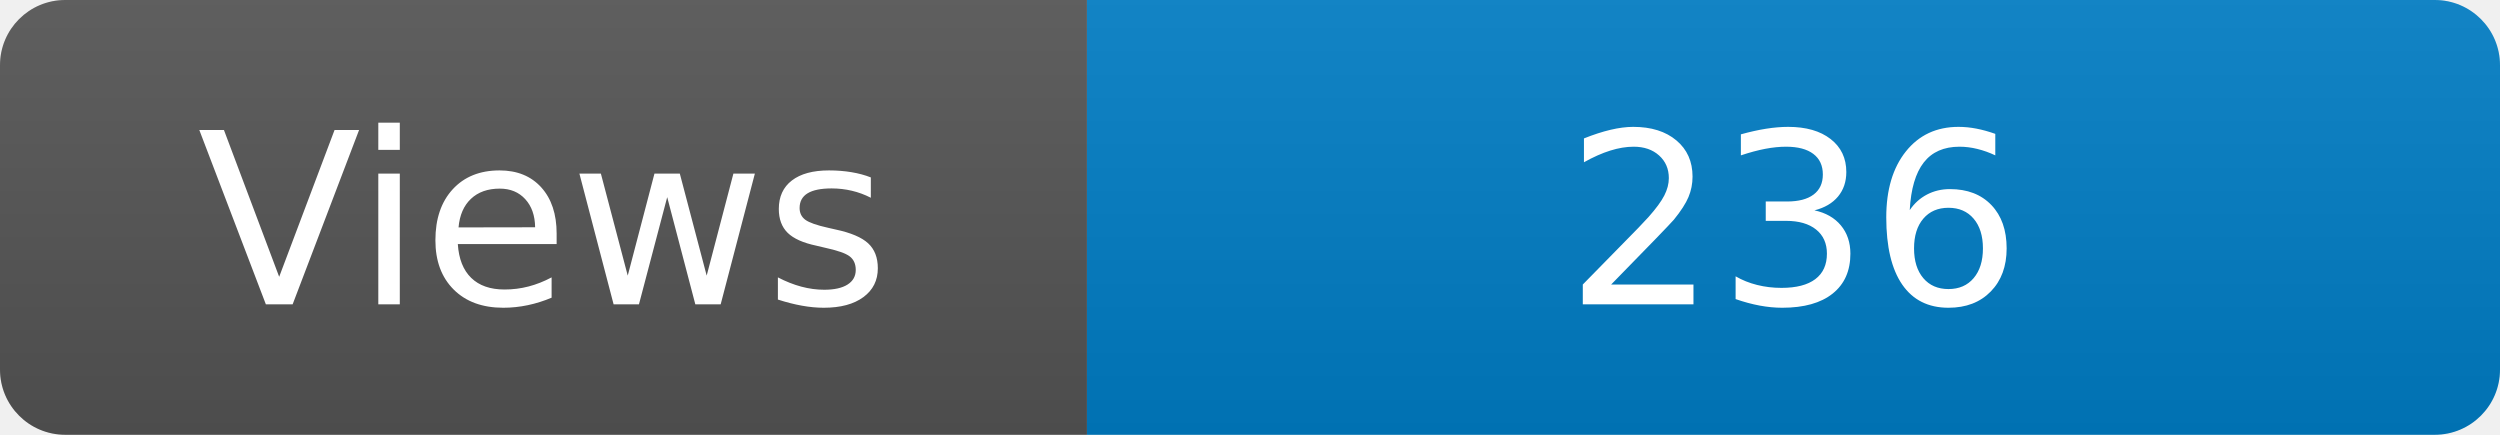
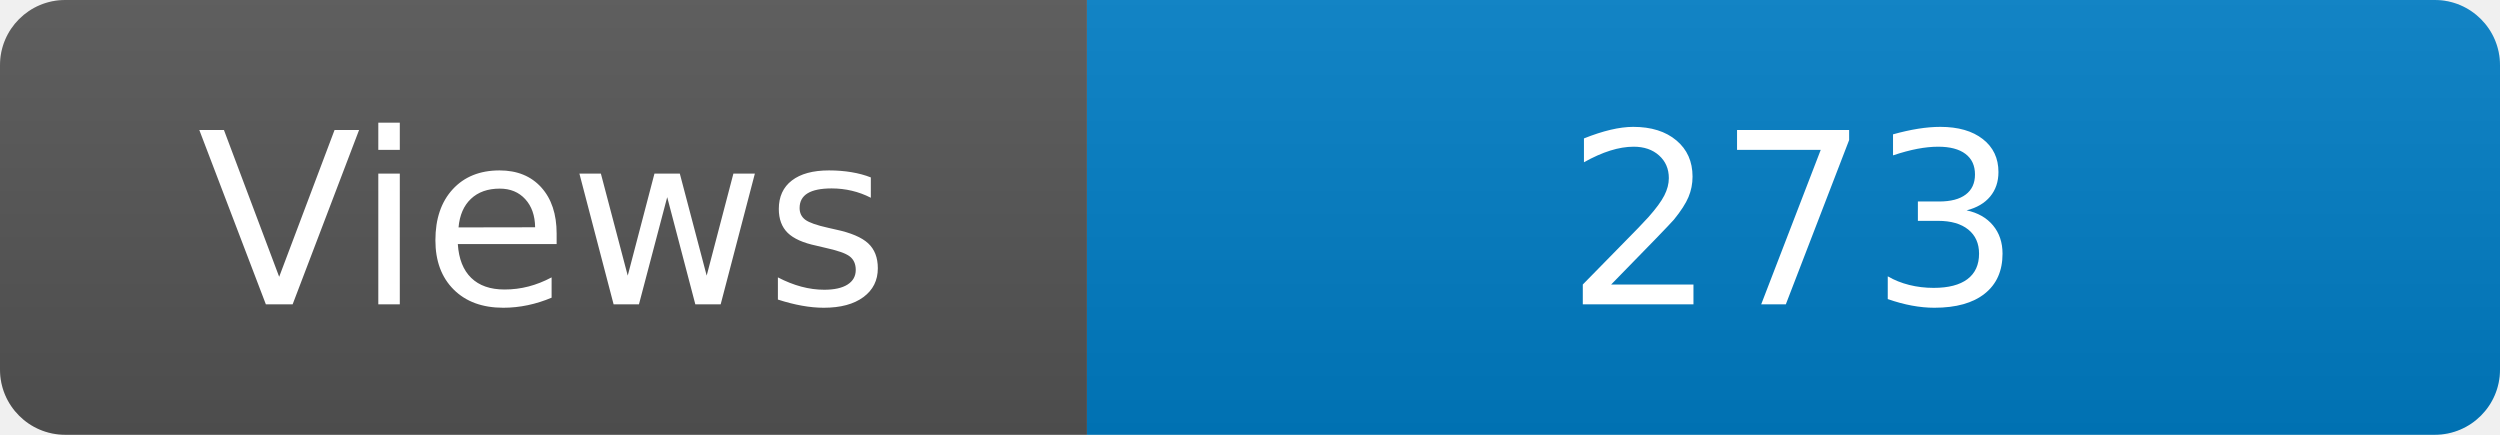
<svg xmlns="http://www.w3.org/2000/svg" width="115" height="20" role="img" aria-label="Maintained?: yes">
  <linearGradient id="s" x2="0" y2="100%">
    <stop offset="0" stop-color="#bbb" stop-opacity=".1" />
    <stop offset="1" stop-opacity=".1" />
  </linearGradient>
  <clipPath id="r">
    <rect width="115" height="20" rx="3" fill="#fff" />
  </clipPath>
  <g clip-path="url(#r)">
    <rect width="50" height="20" fill="#555" />
    <rect x="50" width="160" height="20" fill="#007ec6" />
    <rect width="115" height="20" fill="url(#s)" />
  </g>
  <g fill="#fff" text-anchor="middle" font-family="Verdana,Geneva,DejaVu Sans,sans-serif" font-size="110">
    <text x="250" y="140" transform="scale(.1)" fill="#fff">Views</text>
-     <text x="825" y="140" transform="scale(.1)" fill="#fff">236</text>
+     <text x="825" y="140" transform="scale(.1)" fill="#fff">273</text>
  </g>
</svg>
